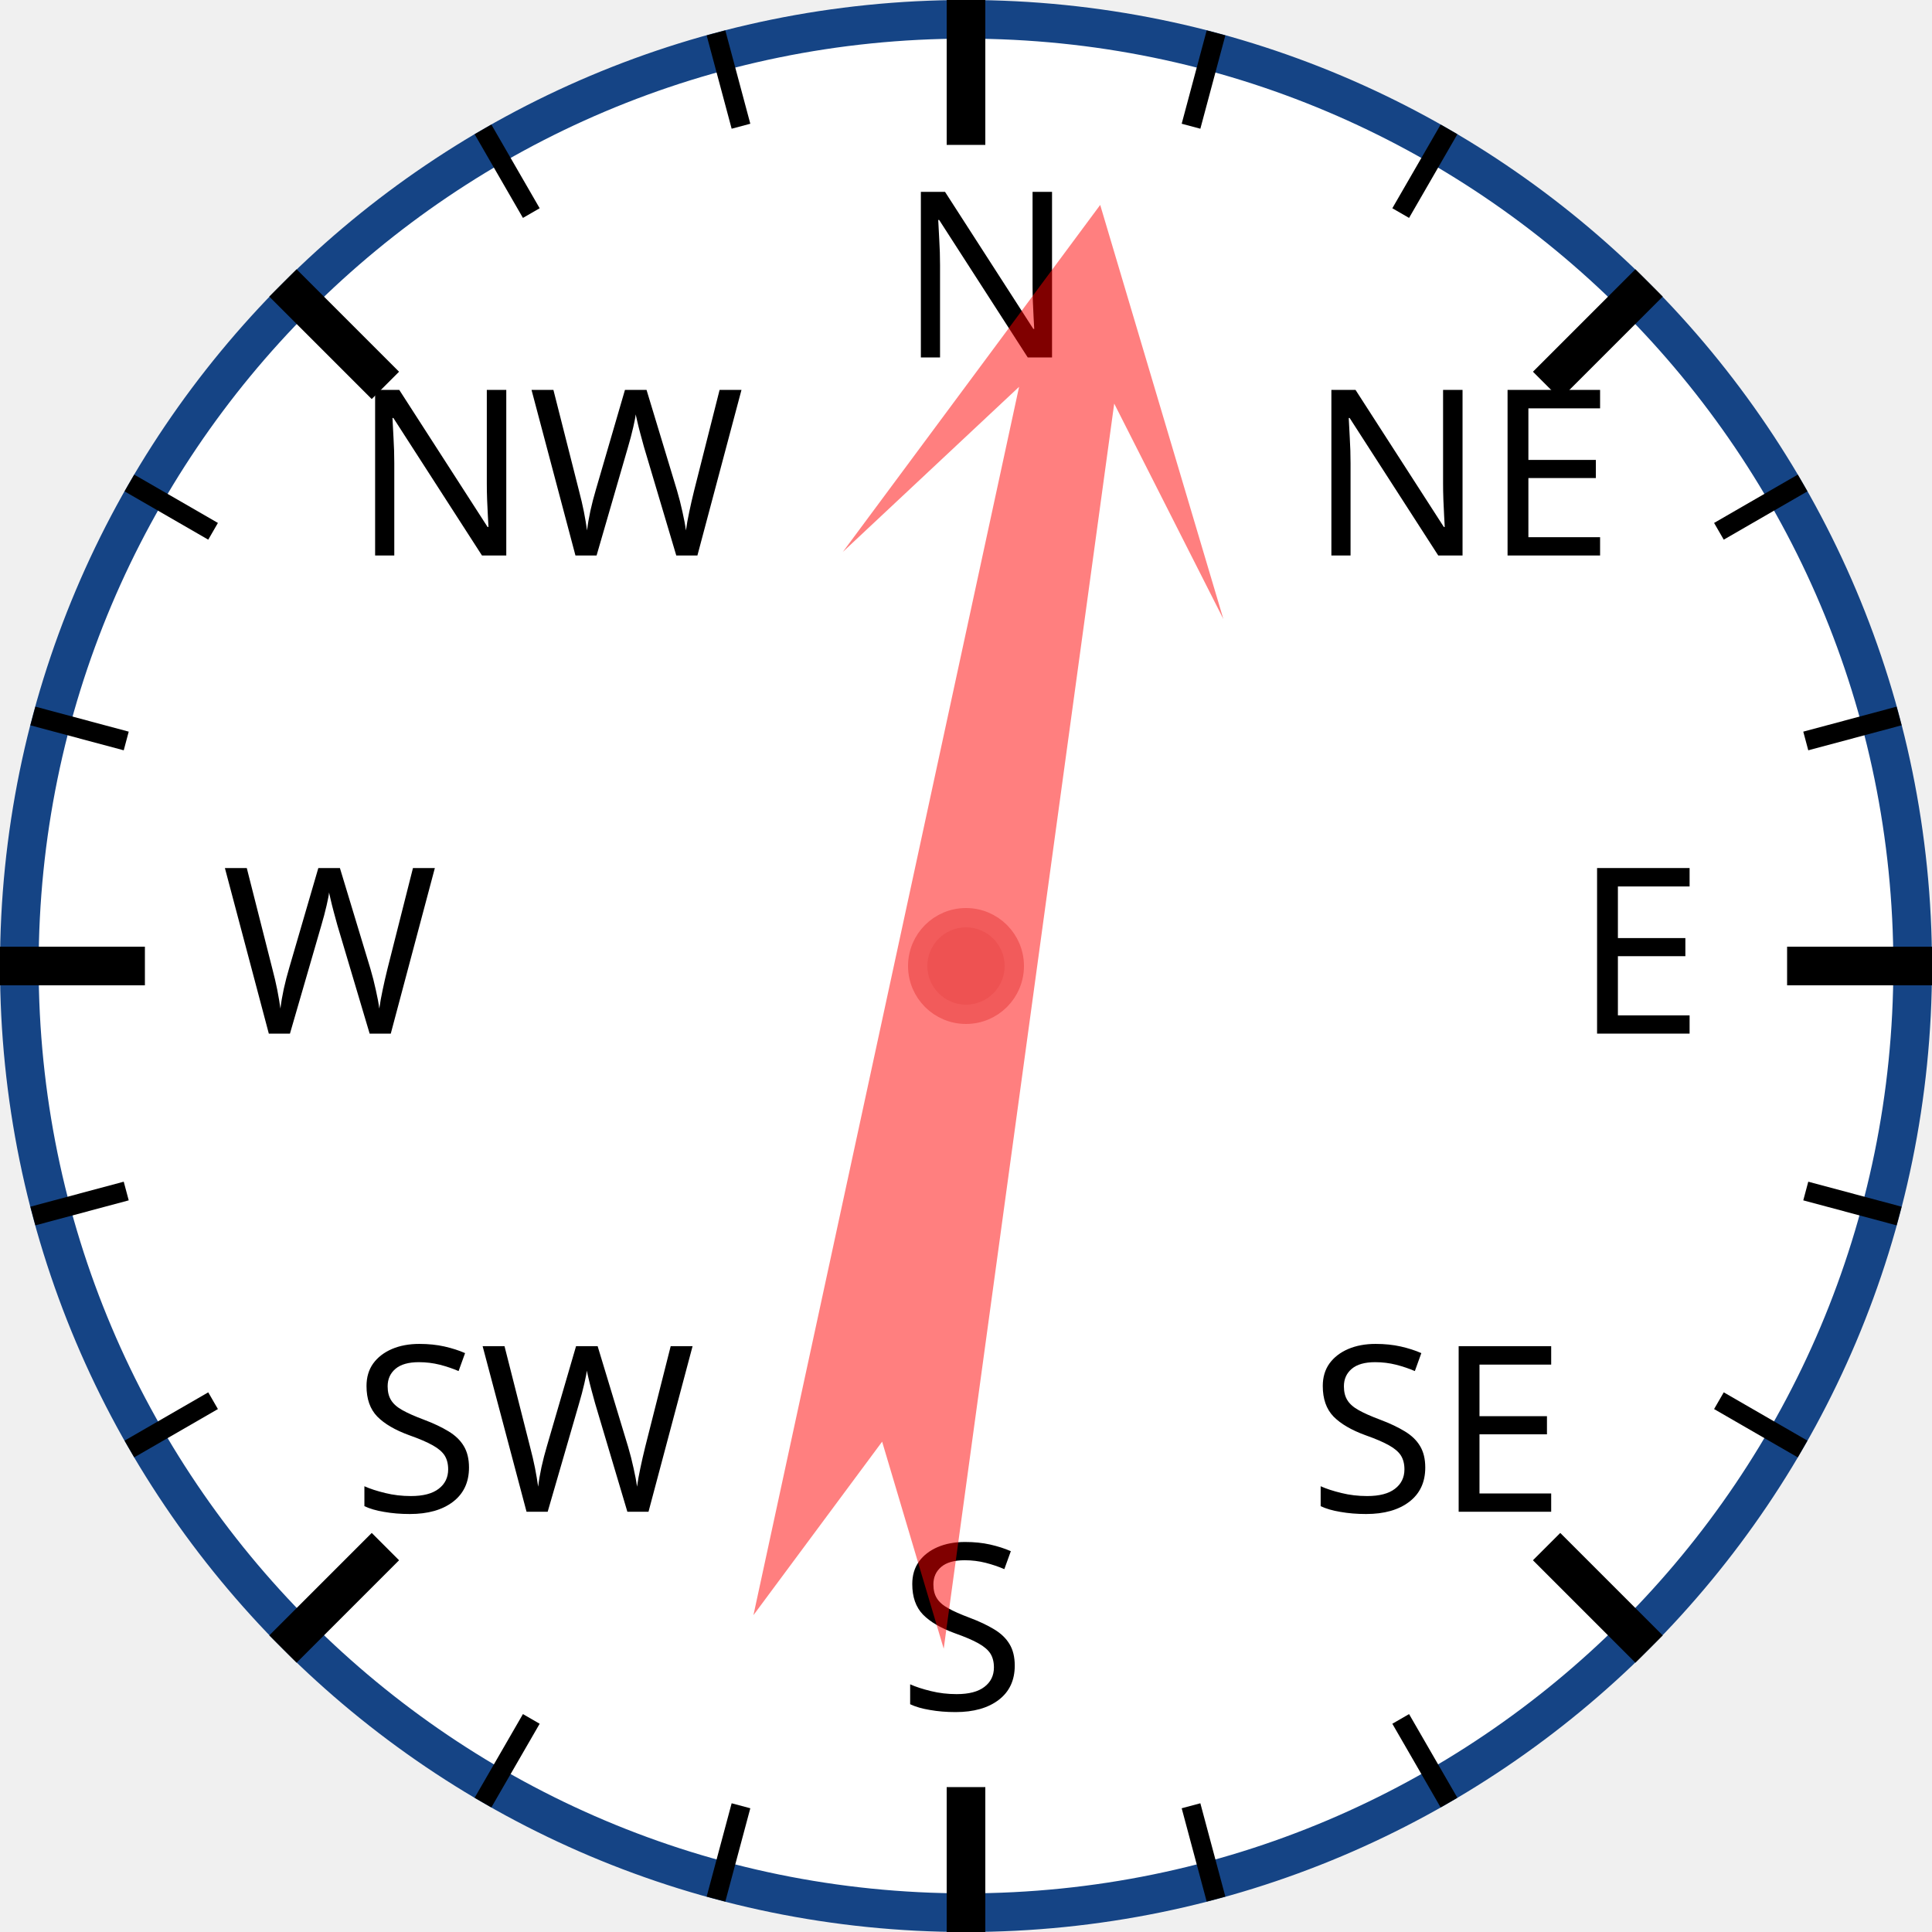
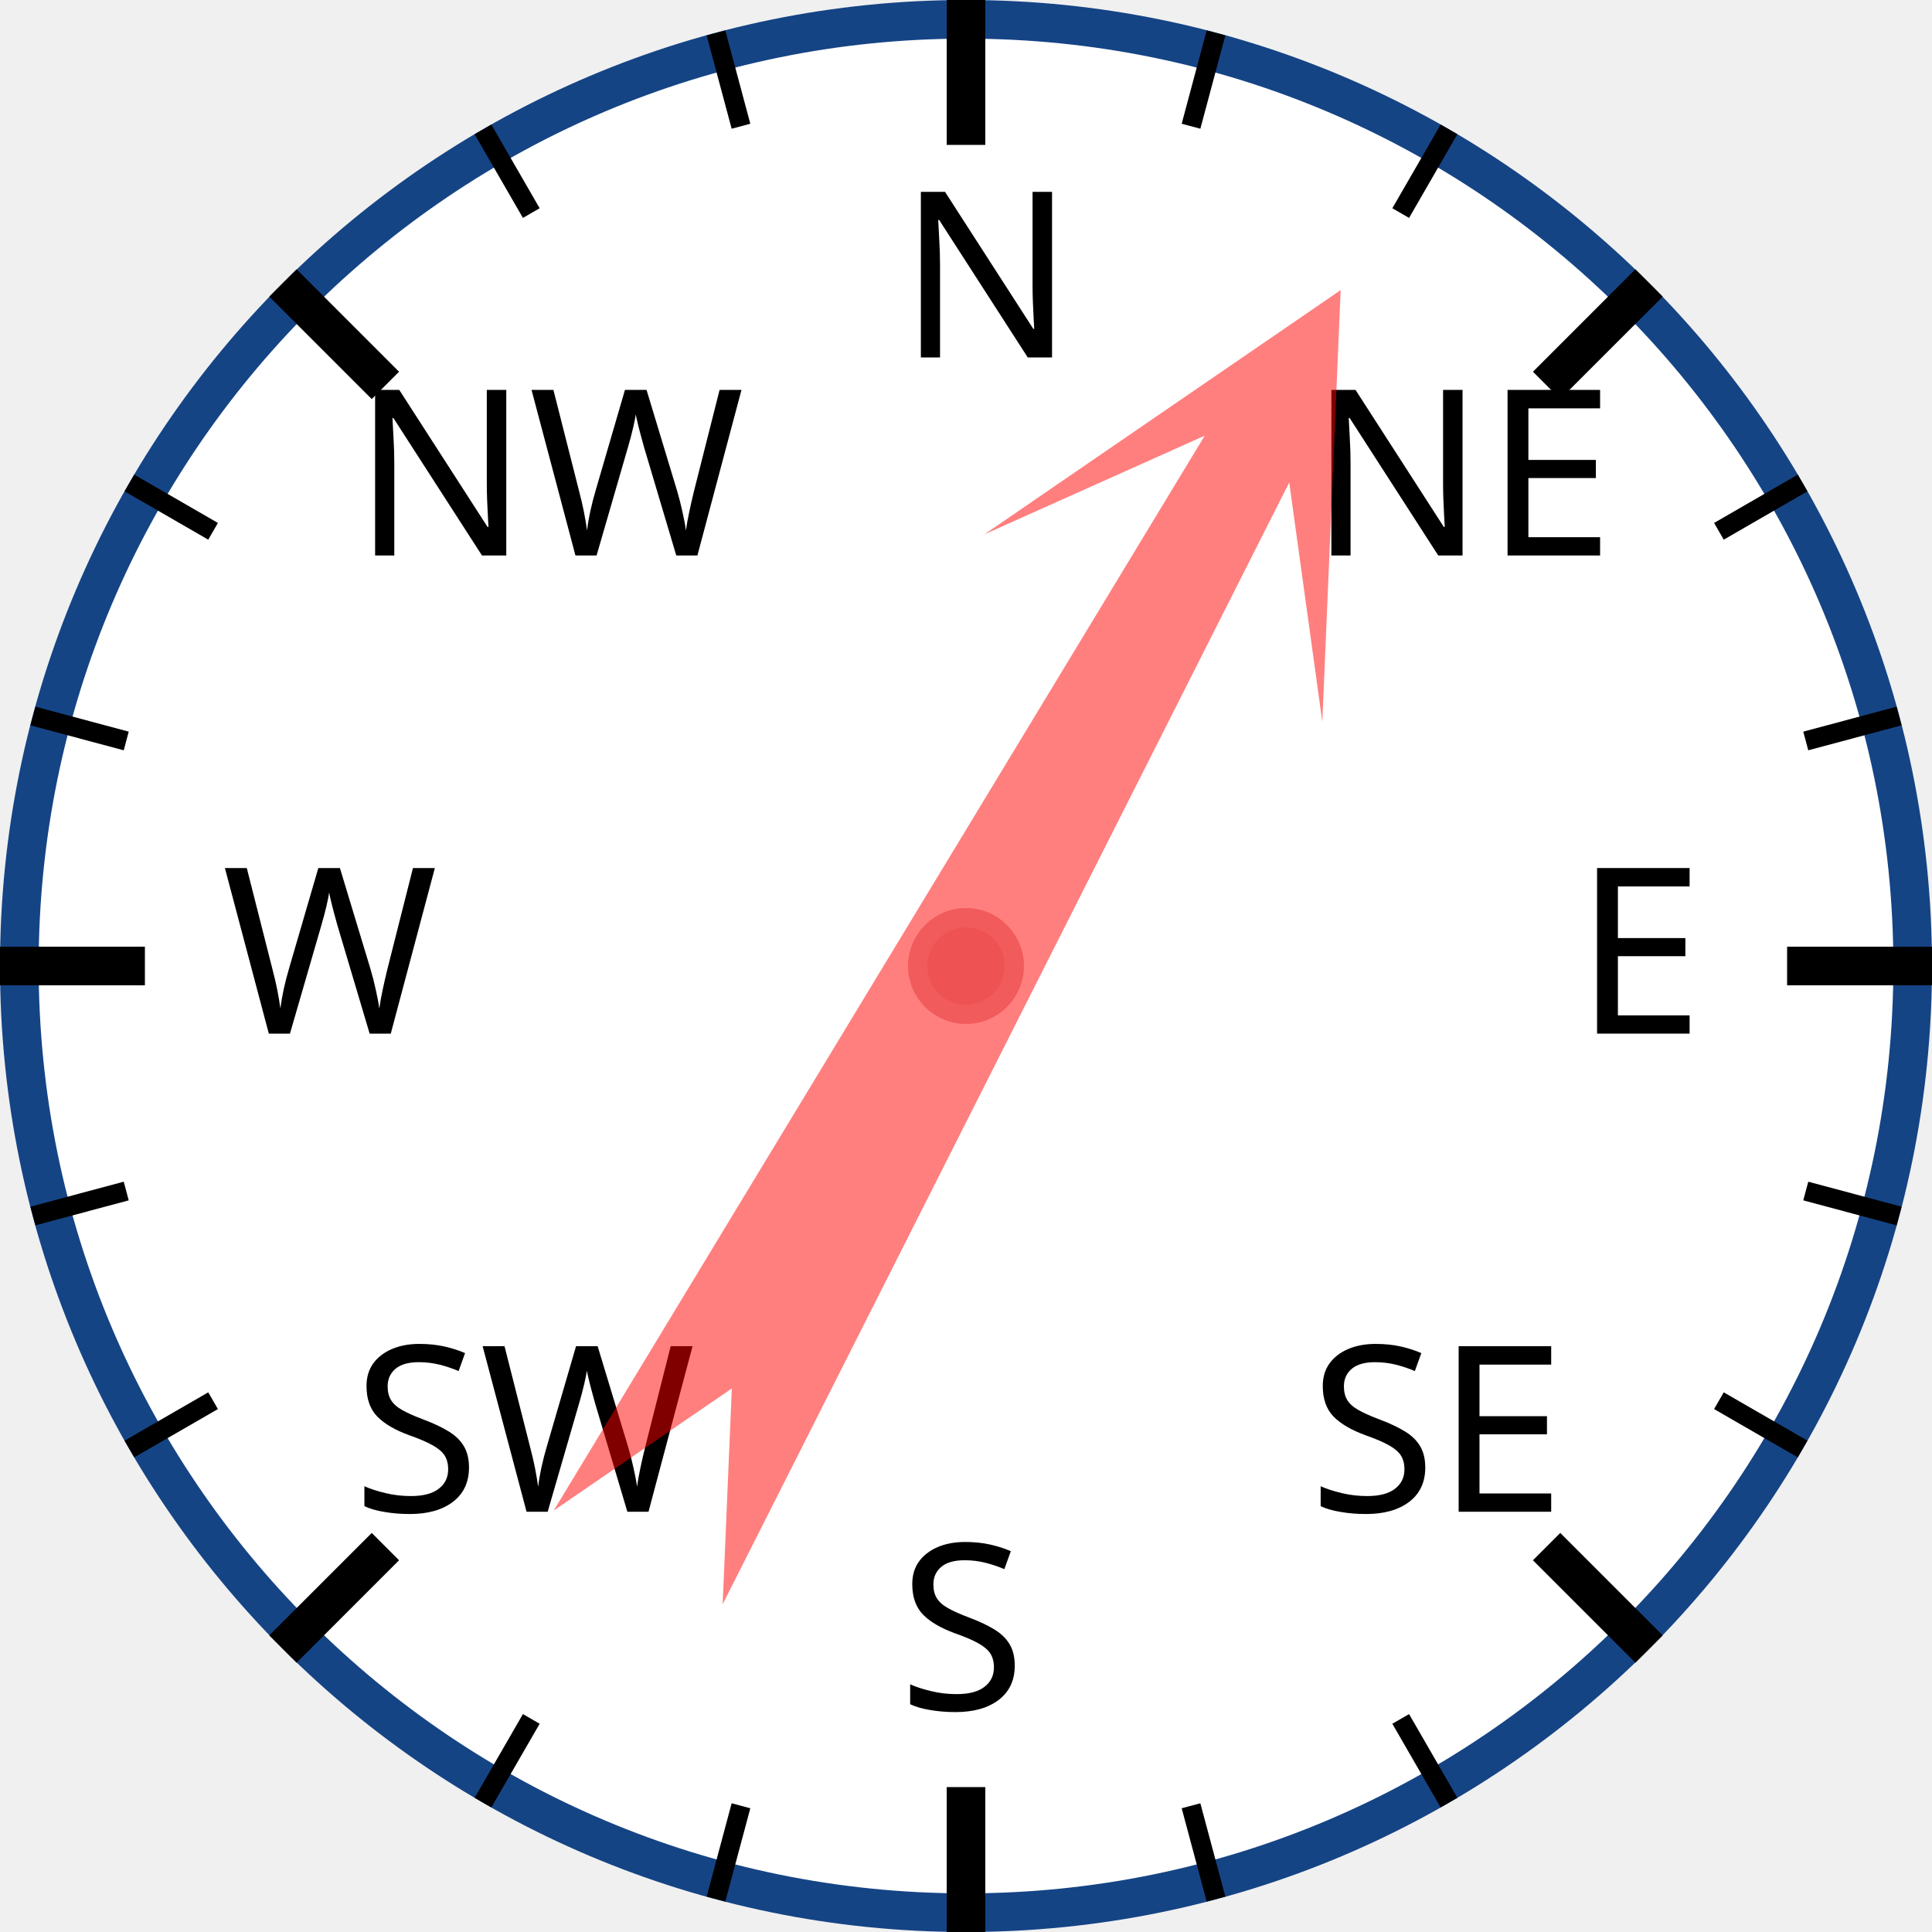
<svg xmlns="http://www.w3.org/2000/svg" width="120px" height="120px" viewBox="0 0 200 200">
  <circle cx="100" cy="100" r="98" style="fill: white; stroke: #154485; stroke-width: 4;" />
  <text x="93.0" y="37.0" style="font-family: sans-serif; font-size: 18pt;">N</text>
  <line x1="100.0" y1="0.0" x2="100.0" y2="15.0" style="stroke: black; stroke-width: 4;" />
  <line x1="74.118" y1="3.407" x2="76.706" y2="13.067" style="stroke: black; stroke-width: 2;" />
  <line x1="50" y1="13.397" x2="55" y2="22.058" style="stroke: black; stroke-width: 2;" />
  <text x="36.503" y="57.503" style="font-family: sans-serif; font-size: 18pt;">NW</text>
  <line x1="29.289" y1="29.289" x2="39.896" y2="39.896" style="stroke: black; stroke-width: 4;" />
  <line x1="13.397" y1="50" x2="22.058" y2="55" style="stroke: black; stroke-width: 2;" />
  <line x1="3.407" y1="74.118" x2="13.067" y2="76.706" style="stroke: black; stroke-width: 2;" />
  <text x="23.0" y="107.0" style="font-family: sans-serif; font-size: 18pt;">W</text>
  <line x1="0.0" y1="100.0" x2="15.0" y2="100.0" style="stroke: black; stroke-width: 4;" />
  <line x1="3.407" y1="125.882" x2="13.067" y2="123.294" style="stroke: black; stroke-width: 2;" />
  <line x1="13.397" y1="150" x2="22.058" y2="145" style="stroke: black; stroke-width: 2;" />
  <text x="36.503" y="156.497" style="font-family: sans-serif; font-size: 18pt;">SW</text>
  <line x1="29.289" y1="170.711" x2="39.896" y2="160.104" style="stroke: black; stroke-width: 4;" />
  <line x1="50" y1="186.603" x2="55" y2="177.942" style="stroke: black; stroke-width: 2;" />
  <line x1="74.118" y1="196.593" x2="76.706" y2="186.933" style="stroke: black; stroke-width: 2;" />
  <text x="93" y="177.0" style="font-family: sans-serif; font-size: 18pt;">S</text>
  <line x1="100" y1="200.0" x2="100" y2="185.0" style="stroke: black; stroke-width: 4;" />
  <line x1="125.882" y1="196.593" x2="123.294" y2="186.933" style="stroke: black; stroke-width: 2;" />
  <line x1="150.0" y1="186.603" x2="145.0" y2="177.942" style="stroke: black; stroke-width: 2;" />
  <text x="135.497" y="156.497" style="font-family: sans-serif; font-size: 18pt;">SE</text>
  <line x1="170.711" y1="170.711" x2="160.104" y2="160.104" style="stroke: black; stroke-width: 4;" />
  <line x1="186.603" y1="150" x2="177.942" y2="145" style="stroke: black; stroke-width: 2;" />
  <line x1="196.593" y1="125.882" x2="186.933" y2="123.294" style="stroke: black; stroke-width: 2;" />
  <text x="163.0" y="107" style="font-family: sans-serif; font-size: 18pt;">E</text>
  <line x1="200.0" y1="100" x2="185.0" y2="100" style="stroke: black; stroke-width: 4;" />
  <line x1="196.593" y1="74.118" x2="186.933" y2="76.706" style="stroke: black; stroke-width: 2;" />
  <line x1="186.603" y1="50" x2="177.942" y2="55" style="stroke: black; stroke-width: 2;" />
  <text x="135.497" y="57.503" style="font-family: sans-serif; font-size: 18pt;">NE</text>
  <line x1="170.711" y1="29.289" x2="160.104" y2="39.896" style="stroke: black; stroke-width: 4;" />
  <line x1="150" y1="13.397" x2="145" y2="22.058" style="stroke: black; stroke-width: 2;" />
  <line x1="125.882" y1="3.407" x2="123.294" y2="13.067" style="stroke: black; stroke-width: 2;" />
-   <polygon points="100 20 120 60 105 40 110 170 100 150 90 170 95 40 80 60" style="fill: red; fill-opacity: 0.5;" transform="rotate(10,100,100)" />
+   <polygon points="100 20 120 60 105 40 110 170 100 150 90 170 95 40 80 60" style="fill: red; fill-opacity: 0.5;" transform="rotate(29,100,100)" />
  <circle cx="100" cy="100" r="5" style="fill: #EE5252; stroke: #F25B5B; stroke-width: 2;" />
</svg>
